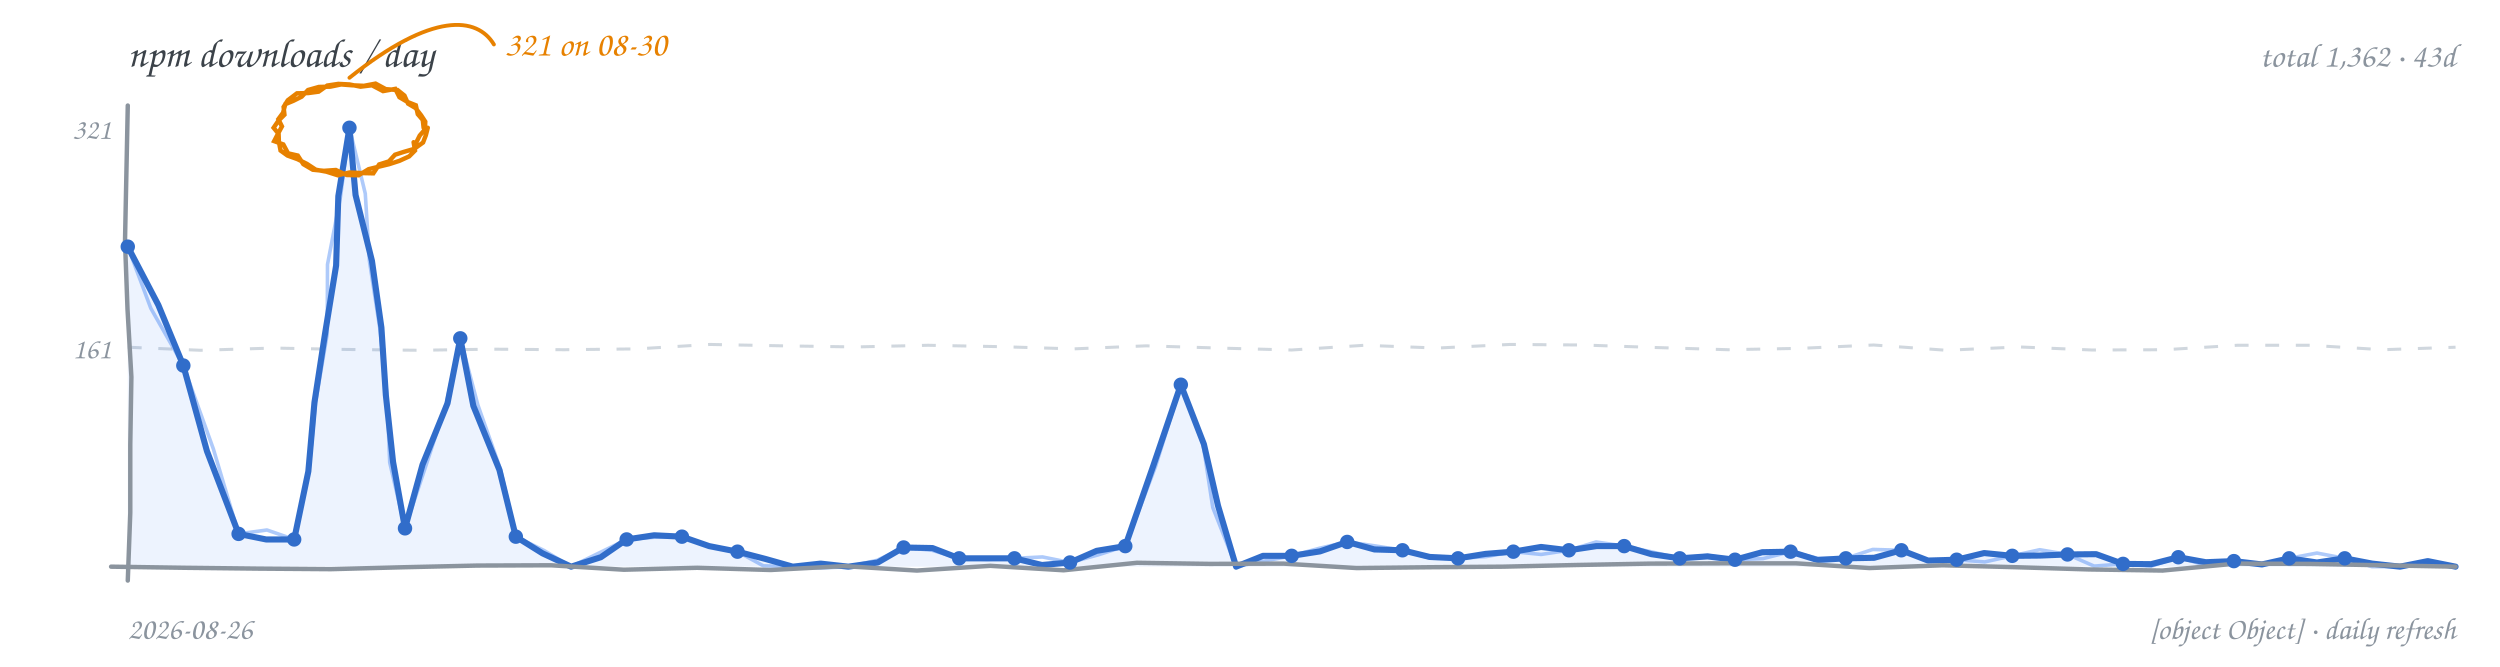
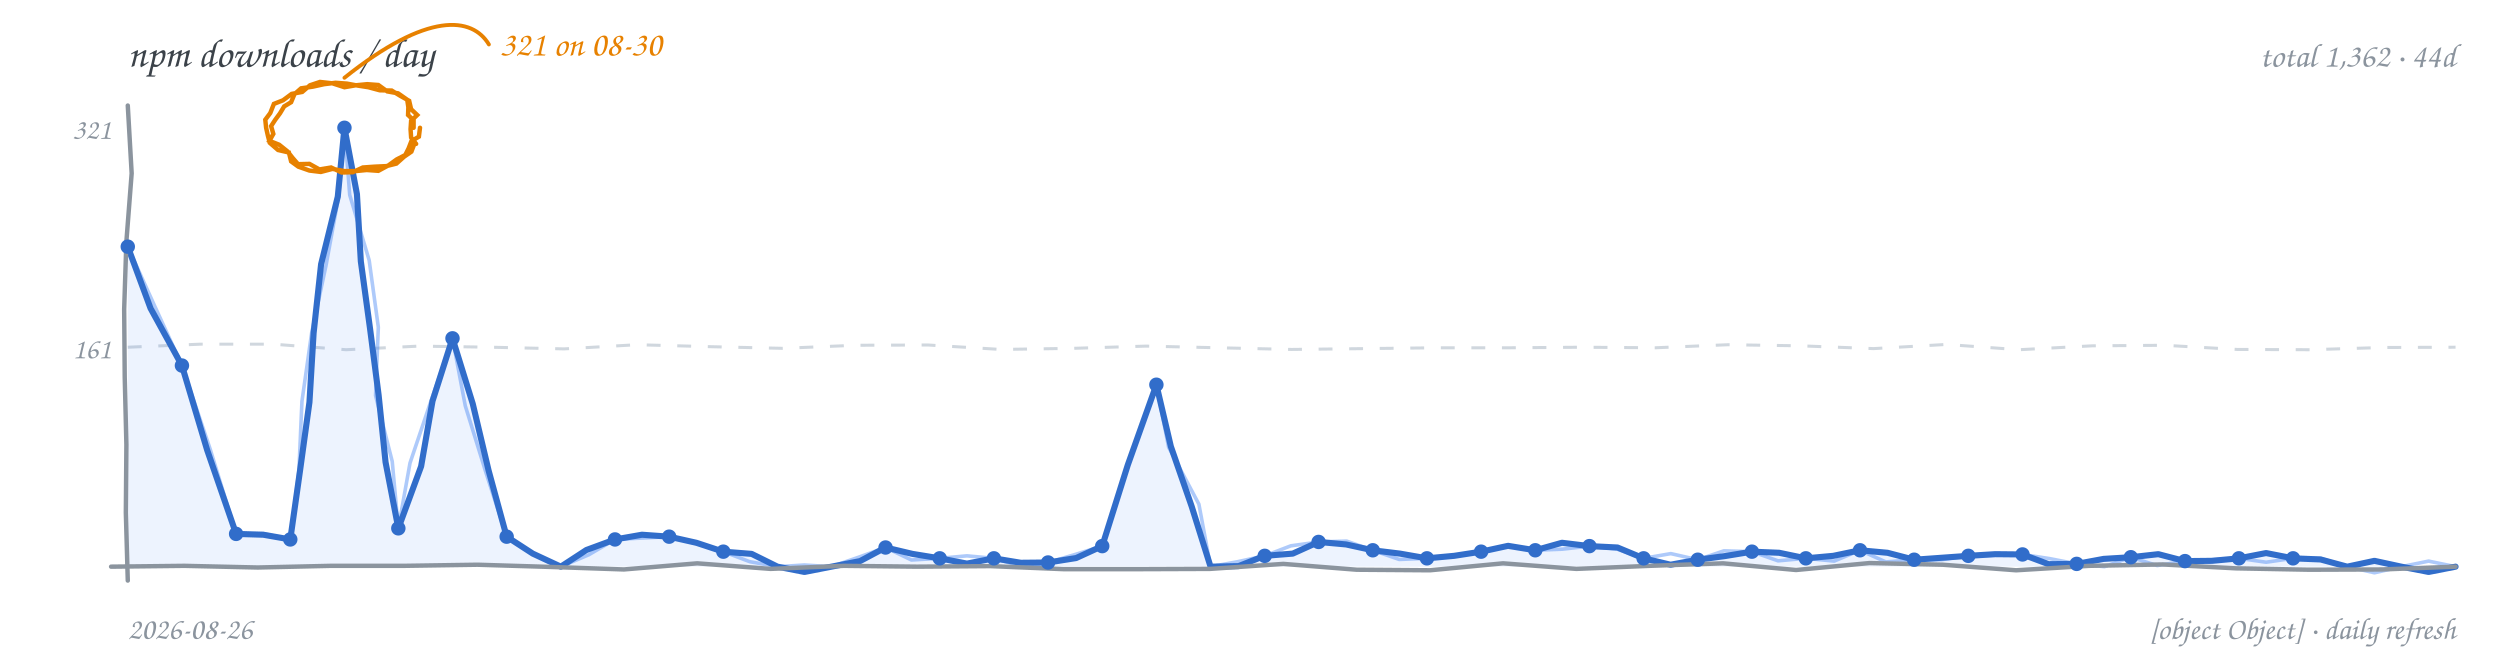
<svg xmlns="http://www.w3.org/2000/svg" width="900" height="240" viewBox="0 0 900 240" role="img" aria-label="npm downloads per day, hand-drawn line chart">
  <rect width="900" height="240" fill="transparent" />
  <text x="46" y="24" font-family="'Comic Sans MS','Segoe Print','Chalkboard SE','Comic Neue',cursive" font-size="14.5" fill="#3b4249">npm downloads / day</text>
-   <text x="884" y="24" text-anchor="end" font-family="'Comic Sans MS','Segoe Print','Chalkboard SE','Comic Neue',cursive" font-size="12" fill="#8b949e">total 1,362 · 43d</text>
-   <path d="M 46.0 125.0 L 72.2 126.1 L 98.4 125.3 L 124.6 125.8 L 150.8 126.1 L 176.9 125.7 L 203.1 125.9 L 229.3 125.6 L 255.5 124.0 L 281.7 124.5 L 307.9 124.9 L 334.1 124.3 L 360.3 124.8 L 386.4 125.6 L 412.6 124.5 L 438.8 125.3 L 465.0 126.0 L 491.2 124.3 L 517.4 125.3 L 543.6 124.0 L 569.8 124.2 L 595.9 125.1 L 622.1 125.9 L 648.3 125.4 L 674.5 124.2 L 700.7 126.1 L 726.9 124.9 L 753.1 126.0 L 779.3 125.9 L 805.4 124.3 L 831.6 124.3 L 857.8 125.9 L 884.0 125.0" fill="none" stroke="#d0d7de" stroke-width="1.1" stroke-dasharray="5 6" />
+   <text x="884" y="24" text-anchor="end" font-family="'Comic Sans MS','Segoe Print','Chalkboard SE','Comic Neue',cursive" font-size="12" fill="#8b949e">total 1,362 · 44d</text>
+   <path d="M 46.0 125.0 L 72.2 123.9 L 98.4 123.9 L 124.6 125.9 L 150.8 124.6 L 176.9 125.0 L 203.1 125.6 L 229.3 124.1 L 255.5 124.8 L 281.7 125.4 L 307.9 124.3 L 334.1 124.2 L 360.3 125.8 L 386.4 125.4 L 412.6 124.6 L 438.8 125.2 L 465.0 125.8 L 491.2 125.5 L 517.4 125.2 L 543.6 125.2 L 569.8 125.0 L 595.9 125.2 L 622.1 124.1 L 648.3 124.5 L 674.5 125.5 L 700.7 124.0 L 726.9 125.9 L 753.1 124.5 L 779.3 124.3 L 805.4 125.8 L 831.6 125.9 L 857.8 125.1 L 884.0 125.0" fill="none" stroke="#d0d7de" stroke-width="1.1" stroke-dasharray="5 6" />
  <text x="40" y="129" text-anchor="end" font-family="'Comic Sans MS','Segoe Print','Chalkboard SE','Comic Neue',cursive" font-size="10.5" fill="#8b949e">161</text>
  <text x="40" y="50" text-anchor="end" font-family="'Comic Sans MS','Segoe Print','Chalkboard SE','Comic Neue',cursive" font-size="10.5" fill="#8b949e">321</text>
-   <path d="M 46.0 88.8 L 57.0 109.8 L 66.0 131.6 L 74.5 162.4 L 85.9 192.2 L 95.8 194.2 L 105.9 194.2 L 111.0 169.7 L 113.2 144.9 L 117.0 120.2 L 121.0 95.6 L 121.8 70.6 L 125.8 46.0 L 128.0 70.2 L 133.9 93.9 L 137.3 117.9 L 138.9 142.2 L 141.5 166.3 L 145.8 190.2 L 152.1 167.3 L 161.1 145.2 L 165.7 121.8 L 170.4 146.1 L 179.8 169.2 L 185.7 193.2 L 195.3 199.2 L 205.6 204.0 L 216.3 200.6 L 225.6 194.2 L 235.5 192.7 L 245.5 193.2 L 255.3 196.6 L 265.5 198.6 L 275.5 201.2 L 285.4 204.0 L 295.4 202.9 L 305.4 204.0 L 316.0 202.5 L 325.3 197.1 L 335.7 197.3 L 345.3 201.0 L 355.3 201.0 L 365.2 201.0 L 375.1 203.4 L 385.2 202.5 L 394.8 198.3 L 405.1 196.6 L 415.2 167.6 L 425.1 138.5 L 433.4 159.9 L 438.5 182.1 L 445.0 204.0 L 454.7 200.1 L 465.0 200.1 L 475.2 198.5 L 485.0 195.1 L 494.8 197.8 L 504.9 198.1 L 514.7 200.5 L 524.9 201.0 L 534.8 199.4 L 544.8 198.6 L 554.8 196.9 L 564.8 198.1 L 574.7 196.6 L 584.7 196.6 L 594.5 199.5 L 604.7 201.0 L 614.7 200.3 L 624.6 201.5 L 634.4 198.8 L 644.6 198.6 L 654.3 201.6 L 664.5 201.0 L 674.7 200.8 L 684.5 198.1 L 694.1 201.8 L 704.4 201.5 L 714.3 199.1 L 724.4 200.1 L 734.4 200.0 L 744.3 199.6 L 754.6 199.5 L 764.3 203.0 L 774.4 203.1 L 784.2 200.6 L 794.1 202.4 L 804.2 202.0 L 814.3 203.2 L 824.1 201.0 L 834.1 202.5 L 844.1 201.0 L 854.0 202.9 L 864.0 204.0 L 874.0 202.0 L 884.0 204.0 L 884.0 204 L 46.0 204 Z" fill="#4c8bf5" fill-opacity="0.10" stroke="none" />
-   <path d="M 46.0 88.8 L 54.3 111.0 L 66.0 131.6 L 76.8 161.6 L 85.9 192.2 L 96.1 190.8 L 105.9 194.2 L 111.2 169.7 L 113.6 144.9 L 117.8 120.3 L 117.9 95.2 L 122.6 70.7 L 125.8 46.0 L 131.5 69.7 L 133.0 94.0 L 136.7 118.0 L 139.3 142.1 L 140.3 166.5 L 145.8 190.2 L 153.3 167.7 L 160.7 145.1 L 165.7 121.8 L 172.0 145.7 L 180.2 169.0 L 185.7 193.2 L 195.9 198.2 L 205.6 204.0 L 215.6 199.1 L 225.6 194.2 L 235.5 193.4 L 245.5 193.2 L 255.3 196.5 L 265.5 198.6 L 274.8 203.7 L 285.4 204.0 L 295.4 204.5 L 305.4 204.0 L 315.8 201.7 L 325.3 197.1 L 335.5 198.1 L 345.3 201.0 L 355.3 201.4 L 365.2 201.0 L 375.3 200.5 L 385.2 202.5 L 395.2 199.8 L 405.1 196.6 L 416.0 167.9 L 425.1 138.5 L 433.1 159.9 L 436.6 182.7 L 445.0 204.0 L 455.0 202.0 L 465.0 200.1 L 474.9 197.4 L 485.0 195.1 L 494.9 196.5 L 504.9 198.1 L 514.7 200.9 L 524.9 201.0 L 534.9 200.4 L 544.8 198.6 L 554.8 199.6 L 564.8 198.1 L 574.6 195.1 L 584.7 196.6 L 594.7 198.7 L 604.7 201.0 L 614.7 199.9 L 624.6 201.5 L 634.7 201.1 L 644.6 198.6 L 654.4 201.0 L 664.5 201.0 L 674.2 197.8 L 684.5 198.1 L 694.1 201.9 L 704.4 201.5 L 714.5 202.3 L 724.4 200.1 L 734.3 197.9 L 744.3 199.6 L 753.9 203.8 L 764.3 203.0 L 774.5 203.8 L 784.2 200.6 L 794.0 203.5 L 804.2 202.0 L 814.3 203.3 L 824.1 201.0 L 834.1 199.1 L 844.1 201.0 L 853.9 204.0 L 864.0 204.0 L 874.0 202.5 L 884.0 204.0" fill="none" stroke="#4c8bf5" stroke-width="1.3" stroke-opacity="0.45" stroke-linecap="round" stroke-linejoin="round" />
-   <path d="M 46.0 88.8 L 57.0 109.8 L 66.0 131.6 L 74.5 162.4 L 85.9 192.2 L 95.8 194.2 L 105.9 194.2 L 111.0 169.7 L 113.2 144.9 L 117.0 120.2 L 121.0 95.6 L 121.8 70.6 L 125.8 46.0 L 128.0 70.2 L 133.9 93.9 L 137.3 117.9 L 138.9 142.2 L 141.5 166.3 L 145.8 190.2 L 152.1 167.3 L 161.1 145.2 L 165.7 121.8 L 170.4 146.1 L 179.8 169.2 L 185.7 193.2 L 195.3 199.2 L 205.6 204.0 L 216.3 200.6 L 225.6 194.2 L 235.5 192.7 L 245.5 193.2 L 255.3 196.6 L 265.5 198.6 L 275.5 201.2 L 285.4 204.0 L 295.4 202.9 L 305.4 204.0 L 316.0 202.5 L 325.3 197.1 L 335.7 197.3 L 345.3 201.0 L 355.3 201.0 L 365.2 201.0 L 375.1 203.4 L 385.2 202.5 L 394.8 198.3 L 405.1 196.6 L 415.2 167.6 L 425.1 138.5 L 433.4 159.9 L 438.5 182.1 L 445.0 204.0 L 454.7 200.1 L 465.0 200.1 L 475.2 198.5 L 485.0 195.1 L 494.8 197.8 L 504.9 198.1 L 514.7 200.5 L 524.9 201.0 L 534.8 199.4 L 544.8 198.6 L 554.8 196.9 L 564.8 198.1 L 574.7 196.6 L 584.7 196.6 L 594.5 199.5 L 604.7 201.0 L 614.7 200.3 L 624.6 201.5 L 634.4 198.8 L 644.6 198.6 L 654.3 201.6 L 664.5 201.0 L 674.7 200.8 L 684.5 198.1 L 694.1 201.8 L 704.4 201.5 L 714.3 199.1 L 724.4 200.1 L 734.4 200.0 L 744.3 199.6 L 754.6 199.5 L 764.3 203.0 L 774.4 203.1 L 784.2 200.6 L 794.1 202.4 L 804.2 202.0 L 814.3 203.2 L 824.1 201.0 L 834.1 202.5 L 844.1 201.0 L 854.0 202.9 L 864.0 204.0 L 874.0 202.0 L 884.0 204.0" fill="none" stroke="#316dca" stroke-width="2.2" stroke-linecap="round" stroke-linejoin="round" />
-   <path d="M 46.0 38.0 L 45.5 62.4 L 45.0 86.9 L 45.9 111.3 L 47.3 135.7 L 46.9 160.1 L 46.9 184.6 L 46.0 209.0" fill="none" stroke="#8b949e" stroke-width="1.6" stroke-linecap="round" />
-   <path d="M 40.0 204.0 L 66.4 204.4 L 92.8 204.7 L 119.1 204.9 L 145.5 204.2 L 171.9 203.6 L 198.3 203.5 L 224.6 205.1 L 251.0 204.4 L 277.4 205.2 L 303.8 203.8 L 330.1 205.4 L 356.5 203.7 L 382.9 205.3 L 409.3 202.6 L 435.6 203.0 L 462.0 202.9 L 488.4 204.5 L 514.8 204.2 L 541.1 204.0 L 567.5 203.4 L 593.9 202.9 L 620.3 202.8 L 646.6 202.8 L 673.0 204.5 L 699.4 203.5 L 725.8 204.2 L 752.1 205.0 L 778.5 205.4 L 804.9 202.9 L 831.3 203.0 L 857.6 203.5 L 884.0 204.0" fill="none" stroke="#8b949e" stroke-width="1.6" stroke-linecap="round" />
+   <path d="M 46.0 88.8 L 54.2 111.0 L 65.5 131.6 L 74.6 162.1 L 85.0 192.2 L 94.8 192.5 L 104.5 194.2 L 108.0 169.5 L 111.4 144.8 L 112.9 119.9 L 115.6 95.1 L 121.6 70.8 L 124.0 46.0 L 128.5 69.9 L 129.9 94.1 L 133.2 118.2 L 136.3 142.2 L 138.8 166.4 L 143.4 190.2 L 151.6 167.9 L 155.7 144.4 L 162.9 121.8 L 170.2 145.4 L 175.9 169.4 L 182.4 193.2 L 191.8 199.3 L 201.9 204.0 L 211.1 198.0 L 221.4 194.2 L 231.1 192.5 L 240.9 193.2 L 250.7 195.4 L 260.4 198.6 L 270.6 199.4 L 279.9 204.0 L 289.6 205.9 L 299.3 204.0 L 309.6 202.0 L 318.8 197.1 L 328.5 199.4 L 338.3 201.0 L 348.1 202.9 L 357.8 201.0 L 367.5 202.6 L 377.3 202.5 L 387.4 200.9 L 396.8 196.6 L 406.0 167.4 L 416.3 138.5 L 421.5 160.7 L 429.0 182.3 L 435.8 204.0 L 445.9 203.8 L 455.3 200.1 L 465.4 199.3 L 474.7 195.1 L 484.6 196.0 L 494.2 198.1 L 504.0 199.3 L 513.7 201.0 L 523.5 200.1 L 533.2 198.6 L 542.9 196.5 L 552.7 198.1 L 562.3 195.4 L 572.2 196.6 L 582.3 197.1 L 591.7 201.0 L 601.4 203.3 L 611.2 201.5 L 620.9 200.2 L 630.7 198.6 L 640.5 199.0 L 650.1 201.0 L 660.0 200.1 L 669.6 198.1 L 679.5 199.0 L 689.1 201.5 L 698.9 200.8 L 708.6 200.1 L 718.3 199.5 L 728.1 199.6 L 737.5 203.1 L 747.6 203.0 L 757.3 201.2 L 767.1 200.6 L 777.0 199.5 L 786.6 202.0 L 796.3 201.9 L 806.0 201.0 L 815.8 199.1 L 825.5 201.0 L 835.4 201.4 L 845.0 204.0 L 854.8 201.9 L 864.5 204.0 L 874.3 205.9 L 884.0 204.0 L 884.0 204 L 46.0 204 Z" fill="#4c8bf5" fill-opacity="0.10" stroke="none" />
+   <path d="M 46.0 88.8 L 55.7 110.2 L 65.5 131.6 L 75.7 161.8 L 85.0 192.2 L 94.8 192.1 L 104.5 194.2 L 107.6 169.5 L 108.7 144.5 L 112.2 119.8 L 117.4 95.4 L 121.9 70.8 L 124.0 46.0 L 125.9 70.2 L 132.9 93.7 L 136.2 117.8 L 135.2 142.4 L 141.2 166.1 L 143.4 190.2 L 147.6 166.7 L 155.2 144.2 L 162.9 121.8 L 167.5 146.1 L 174.8 169.7 L 182.4 193.2 L 191.7 199.4 L 201.9 204.0 L 212.0 199.7 L 221.4 194.2 L 231.1 193.7 L 240.9 193.2 L 250.7 195.7 L 260.4 198.6 L 269.9 202.2 L 279.9 204.0 L 289.6 203.4 L 299.3 204.0 L 309.1 200.6 L 318.8 197.1 L 328.1 201.6 L 338.3 201.0 L 348.1 200.1 L 357.8 201.0 L 367.4 203.8 L 377.3 202.5 L 387.1 199.6 L 396.8 196.6 L 406.0 167.4 L 416.3 138.5 L 420.7 161.0 L 431.6 181.5 L 435.8 204.0 L 445.6 202.2 L 455.3 200.1 L 464.7 196.5 L 474.7 195.1 L 484.8 194.8 L 494.2 198.1 L 503.7 201.4 L 513.7 201.0 L 523.5 200.2 L 533.2 198.6 L 542.9 196.6 L 552.7 198.1 L 562.5 197.7 L 572.2 196.6 L 582.2 197.7 L 591.7 201.0 L 601.5 199.3 L 611.2 201.5 L 620.6 198.3 L 630.7 198.6 L 640.1 201.9 L 650.1 201.0 L 660.3 202.0 L 669.6 198.1 L 678.9 202.3 L 689.1 201.5 L 698.9 201.5 L 708.6 200.1 L 718.4 199.9 L 728.1 199.6 L 737.9 201.1 L 747.6 203.0 L 757.6 204.0 L 767.1 200.6 L 776.6 203.6 L 786.6 202.0 L 796.3 201.5 L 806.0 201.0 L 815.8 202.4 L 825.5 201.0 L 835.5 201.0 L 845.0 204.0 L 854.8 206.2 L 864.5 204.0 L 874.3 202.0 L 884.0 204.0" fill="none" stroke="#4c8bf5" stroke-width="1.3" stroke-opacity="0.45" stroke-linecap="round" stroke-linejoin="round" />
+   <path d="M 46.0 88.8 L 54.2 111.0 L 65.5 131.6 L 74.6 162.1 L 85.0 192.2 L 94.8 192.5 L 104.5 194.2 L 108.0 169.5 L 111.4 144.8 L 112.9 119.9 L 115.6 95.1 L 121.6 70.8 L 124.0 46.0 L 128.5 69.9 L 129.9 94.1 L 133.2 118.2 L 136.3 142.2 L 138.8 166.4 L 143.4 190.2 L 151.6 167.9 L 155.7 144.4 L 162.9 121.8 L 170.2 145.4 L 175.9 169.4 L 182.4 193.2 L 191.8 199.3 L 201.9 204.0 L 211.1 198.0 L 221.4 194.2 L 231.1 192.5 L 240.9 193.2 L 250.7 195.4 L 260.4 198.6 L 270.6 199.4 L 279.9 204.0 L 289.6 205.9 L 299.3 204.0 L 309.6 202.0 L 318.8 197.1 L 328.5 199.4 L 338.3 201.0 L 348.1 202.9 L 357.8 201.0 L 367.5 202.6 L 377.3 202.5 L 387.4 200.9 L 396.8 196.6 L 406.0 167.4 L 416.3 138.5 L 421.5 160.7 L 429.0 182.3 L 435.8 204.0 L 445.9 203.8 L 455.3 200.1 L 465.4 199.3 L 474.7 195.1 L 484.6 196.0 L 494.2 198.1 L 504.0 199.3 L 513.7 201.0 L 523.5 200.1 L 533.2 198.6 L 542.9 196.5 L 552.7 198.1 L 562.3 195.4 L 572.2 196.6 L 582.3 197.1 L 591.7 201.0 L 601.4 203.3 L 611.2 201.5 L 620.9 200.2 L 630.7 198.6 L 640.5 199.0 L 650.1 201.0 L 660.0 200.1 L 669.6 198.1 L 679.5 199.0 L 689.1 201.5 L 698.9 200.8 L 708.6 200.1 L 718.3 199.5 L 728.1 199.6 L 737.5 203.1 L 747.6 203.0 L 757.3 201.2 L 767.1 200.6 L 777.0 199.5 L 786.6 202.0 L 796.3 201.9 L 806.0 201.0 L 815.8 199.1 L 825.5 201.0 L 835.4 201.4 L 845.0 204.0 L 854.8 201.9 L 864.5 204.0 L 874.3 205.9 L 884.0 204.0" fill="none" stroke="#316dca" stroke-width="2.2" stroke-linecap="round" stroke-linejoin="round" />
+   <path d="M 46.0 38.0 L 47.4 62.4 L 45.5 86.9 L 44.7 111.3 L 44.9 135.7 L 45.5 160.1 L 45.3 184.6 L 46.0 209.0" fill="none" stroke="#8b949e" stroke-width="1.6" stroke-linecap="round" />
+   <path d="M 40.0 204.0 L 66.4 203.7 L 92.8 204.3 L 119.1 203.7 L 145.5 203.7 L 171.9 203.3 L 198.3 204.1 L 224.6 205.0 L 251.0 202.8 L 277.4 204.8 L 303.8 203.7 L 330.1 204.0 L 356.5 203.8 L 382.9 204.9 L 409.3 204.9 L 435.6 204.8 L 462.0 203.0 L 488.4 205.1 L 514.8 205.3 L 541.1 202.8 L 567.5 204.8 L 593.9 203.7 L 620.3 202.8 L 646.6 205.2 L 673.0 202.7 L 699.4 203.3 L 725.8 205.3 L 752.1 203.7 L 778.5 203.2 L 804.9 204.6 L 831.3 205.1 L 857.6 205.0 L 884.0 204.0" fill="none" stroke="#8b949e" stroke-width="1.6" stroke-linecap="round" />
  <circle cx="46.0" cy="88.8" r="2.6" fill="#316dca" />
-   <circle cx="66.0" cy="131.6" r="2.6" fill="#316dca" />
-   <circle cx="85.9" cy="192.2" r="2.6" fill="#316dca" />
-   <circle cx="105.9" cy="194.2" r="2.6" fill="#316dca" />
-   <circle cx="125.8" cy="46.0" r="2.6" fill="#316dca" />
-   <circle cx="145.8" cy="190.2" r="2.6" fill="#316dca" />
-   <circle cx="165.7" cy="121.8" r="2.6" fill="#316dca" />
-   <circle cx="185.7" cy="193.2" r="2.6" fill="#316dca" />
-   <circle cx="225.6" cy="194.2" r="2.6" fill="#316dca" />
-   <circle cx="245.5" cy="193.2" r="2.6" fill="#316dca" />
-   <circle cx="265.5" cy="198.6" r="2.6" fill="#316dca" />
-   <circle cx="325.3" cy="197.1" r="2.6" fill="#316dca" />
-   <circle cx="345.3" cy="201.0" r="2.6" fill="#316dca" />
-   <circle cx="365.2" cy="201.0" r="2.6" fill="#316dca" />
-   <circle cx="385.2" cy="202.5" r="2.6" fill="#316dca" />
-   <circle cx="405.1" cy="196.6" r="2.6" fill="#316dca" />
-   <circle cx="425.1" cy="138.5" r="2.6" fill="#316dca" />
-   <circle cx="465.0" cy="200.1" r="2.6" fill="#316dca" />
-   <circle cx="485.0" cy="195.1" r="2.6" fill="#316dca" />
-   <circle cx="504.9" cy="198.1" r="2.6" fill="#316dca" />
-   <circle cx="524.9" cy="201.0" r="2.6" fill="#316dca" />
-   <circle cx="544.8" cy="198.6" r="2.6" fill="#316dca" />
-   <circle cx="564.8" cy="198.1" r="2.6" fill="#316dca" />
-   <circle cx="584.7" cy="196.6" r="2.6" fill="#316dca" />
-   <circle cx="604.7" cy="201.0" r="2.6" fill="#316dca" />
-   <circle cx="624.6" cy="201.5" r="2.6" fill="#316dca" />
-   <circle cx="644.6" cy="198.6" r="2.6" fill="#316dca" />
-   <circle cx="664.5" cy="201.0" r="2.6" fill="#316dca" />
-   <circle cx="684.5" cy="198.1" r="2.6" fill="#316dca" />
-   <circle cx="704.4" cy="201.5" r="2.6" fill="#316dca" />
-   <circle cx="724.4" cy="200.1" r="2.6" fill="#316dca" />
-   <circle cx="744.3" cy="199.6" r="2.6" fill="#316dca" />
-   <circle cx="764.3" cy="203.0" r="2.6" fill="#316dca" />
-   <circle cx="784.2" cy="200.6" r="2.6" fill="#316dca" />
-   <circle cx="804.2" cy="202.0" r="2.6" fill="#316dca" />
-   <circle cx="824.1" cy="201.0" r="2.6" fill="#316dca" />
-   <circle cx="844.1" cy="201.0" r="2.6" fill="#316dca" />
-   <path d="M 154.0 46.0 L 153.3 48.7 L 152.3 51.3 L 149.1 53.6 L 145.3 54.7 L 142.2 55.7 L 140.0 58.1 L 136.5 59.2 L 134.4 62.4 L 130.1 62.3 L 125.8 62.1 L 121.6 63.1 L 117.5 61.8 L 113.7 61.1 L 110.5 59.0 L 107.1 57.3 L 103.5 56.0 L 101.0 54.2 L 100.4 51.1 L 100.3 48.2 L 98.5 46.0 L 100.2 43.5 L 102.4 41.3 L 102.1 38.5 L 103.6 36.1 L 106.9 33.6 L 111.0 33.5 L 114.7 33.0 L 117.8 30.8 L 121.8 30.2 L 125.8 30.4 L 129.8 31.2 L 133.9 30.7 L 137.9 32.8 L 142.3 32.0 L 143.8 35.0 L 146.7 36.7 L 149.7 37.9 L 150.4 41.1 L 152.2 43.2 L 152.5 46.0 M 148.9 51.2 L 149.4 54.2 L 147.3 56.3 L 143.8 57.9 L 140.1 59.1 L 136.4 60.0 L 132.7 60.9 L 129.1 63.1 L 124.8 63.0 L 120.9 61.2 L 116.6 61.5 L 112.6 61.1 L 109.2 59.1 L 107.2 56.0 L 103.7 55.2 L 102.0 52.0 L 98.7 50.8 L 100.1 48.1 L 101.5 45.5 L 100.2 42.9 L 101.9 40.6 L 102.7 37.5 L 105.6 36.3 L 108.6 34.8 L 110.9 32.4 L 114.8 31.3 L 118.9 31.2 L 122.8 30.4 L 126.7 30.7 L 131.0 30.9 L 135.2 30.1 L 138.9 32.1 L 143.1 32.4 L 145.6 34.4 L 146.9 37.3 L 149.6 38.9 L 151.6 41.5 L 153.1 43.8 L 153.0 46.6 L 151.1 48.8 L 149.8 51.4" fill="none" stroke="#e78100" stroke-width="1.6" stroke-linecap="round" />
-   <path d="M 125.8 28.0 C 155.8 4.0, 171.8 6.0, 177.8 16.0" fill="none" stroke="#e78100" stroke-width="1.4" stroke-linecap="round" />
-   <text x="181.8" y="20.0" text-anchor="start" font-family="'Comic Sans MS','Segoe Print','Chalkboard SE','Comic Neue',cursive" font-size="12.5" fill="#e78100">321 on 08-30</text>
+   <circle cx="65.5" cy="131.6" r="2.6" fill="#316dca" />
+   <circle cx="85.0" cy="192.2" r="2.6" fill="#316dca" />
+   <circle cx="104.5" cy="194.2" r="2.6" fill="#316dca" />
+   <circle cx="124.0" cy="46.0" r="2.6" fill="#316dca" />
+   <circle cx="143.4" cy="190.2" r="2.6" fill="#316dca" />
+   <circle cx="162.9" cy="121.8" r="2.6" fill="#316dca" />
+   <circle cx="182.4" cy="193.2" r="2.6" fill="#316dca" />
+   <circle cx="221.4" cy="194.2" r="2.6" fill="#316dca" />
+   <circle cx="240.9" cy="193.2" r="2.6" fill="#316dca" />
+   <circle cx="260.4" cy="198.6" r="2.6" fill="#316dca" />
+   <circle cx="318.8" cy="197.1" r="2.6" fill="#316dca" />
+   <circle cx="338.3" cy="201.0" r="2.6" fill="#316dca" />
+   <circle cx="357.8" cy="201.0" r="2.6" fill="#316dca" />
+   <circle cx="377.3" cy="202.5" r="2.6" fill="#316dca" />
+   <circle cx="396.8" cy="196.6" r="2.6" fill="#316dca" />
+   <circle cx="416.3" cy="138.5" r="2.6" fill="#316dca" />
+   <circle cx="455.3" cy="200.1" r="2.6" fill="#316dca" />
+   <circle cx="474.7" cy="195.1" r="2.6" fill="#316dca" />
+   <circle cx="494.2" cy="198.1" r="2.6" fill="#316dca" />
+   <circle cx="513.7" cy="201.0" r="2.6" fill="#316dca" />
+   <circle cx="533.2" cy="198.6" r="2.6" fill="#316dca" />
+   <circle cx="552.7" cy="198.1" r="2.6" fill="#316dca" />
+   <circle cx="572.2" cy="196.6" r="2.6" fill="#316dca" />
+   <circle cx="591.7" cy="201.0" r="2.6" fill="#316dca" />
+   <circle cx="611.2" cy="201.5" r="2.6" fill="#316dca" />
+   <circle cx="630.7" cy="198.6" r="2.6" fill="#316dca" />
+   <circle cx="650.1" cy="201.0" r="2.6" fill="#316dca" />
+   <circle cx="669.6" cy="198.1" r="2.6" fill="#316dca" />
+   <circle cx="689.1" cy="201.5" r="2.6" fill="#316dca" />
+   <circle cx="708.6" cy="200.1" r="2.6" fill="#316dca" />
+   <circle cx="728.1" cy="199.6" r="2.6" fill="#316dca" />
+   <circle cx="747.6" cy="203.0" r="2.6" fill="#316dca" />
+   <circle cx="767.1" cy="200.6" r="2.6" fill="#316dca" />
+   <circle cx="786.6" cy="202.0" r="2.6" fill="#316dca" />
+   <circle cx="806.0" cy="201.0" r="2.6" fill="#316dca" />
+   <circle cx="825.5" cy="201.0" r="2.6" fill="#316dca" />
+   <path d="M 151.2 46.0 L 150.8 49.2 L 148.1 50.8 L 147.1 53.4 L 145.9 55.8 L 142.8 57.4 L 139.9 59.5 L 136.2 61.5 L 132.0 61.2 L 128.0 61.6 L 124.0 61.6 L 119.7 60.8 L 115.5 61.9 L 111.4 61.4 L 107.4 60.0 L 104.8 58.1 L 104.0 54.9 L 100.1 54.0 L 97.1 51.4 L 96.4 48.7 L 95.8 46.0 L 95.5 43.1 L 97.3 40.7 L 98.6 37.4 L 101.9 36.1 L 105.0 33.8 L 108.8 33.1 L 111.6 30.7 L 115.2 29.5 L 119.7 30.0 L 124.0 31.4 L 128.1 30.7 L 132.2 30.3 L 136.2 30.6 L 139.4 32.9 L 143.3 33.6 L 146.6 35.9 L 147.0 38.6 L 146.9 41.4 L 148.9 43.3 L 148.9 46.0 M 149.2 51.7 L 148.1 54.6 L 145.5 56.4 L 142.7 58.9 L 139.1 59.8 L 134.8 60.0 L 130.6 60.3 L 127.0 62.0 L 123.0 62.1 L 119.2 60.3 L 115.0 61.0 L 111.4 59.0 L 107.3 59.1 L 105.3 56.8 L 103.5 54.5 L 100.5 52.1 L 97.0 50.7 L 98.4 48.2 L 97.6 45.4 L 99.1 43.1 L 100.8 40.8 L 102.3 38.3 L 104.8 36.8 L 106.0 33.9 L 108.4 31.8 L 112.6 31.2 L 116.7 30.3 L 120.8 29.8 L 124.9 30.1 L 128.7 30.8 L 132.6 31.4 L 136.7 32.5 L 141.0 32.6 L 144.1 34.5 L 147.3 36.3 L 148.0 39.3 L 150.2 41.4 L 148.0 43.5 L 147.8 46.5 L 148.0 49.5 L 149.8 51.8" fill="none" stroke="#e78100" stroke-width="1.6" stroke-linecap="round" />
+   <path d="M 124.0 28.0 C 154.0 4.0, 170.0 6.0, 176.0 16.0" fill="none" stroke="#e78100" stroke-width="1.4" stroke-linecap="round" />
+   <text x="180.0" y="20.0" text-anchor="start" font-family="'Comic Sans MS','Segoe Print','Chalkboard SE','Comic Neue',cursive" font-size="12.5" fill="#e78100">321 on 08-30</text>
  <text x="46" y="230" font-family="'Comic Sans MS','Segoe Print','Chalkboard SE','Comic Neue',cursive" font-size="11" fill="#8b949e">2026-08-26</text>
  <text x="884" y="230" text-anchor="end" font-family="'Comic Sans MS','Segoe Print','Chalkboard SE','Comic Neue',cursive" font-size="11" fill="#8b949e">[object Object] · daily refresh</text>
</svg>
